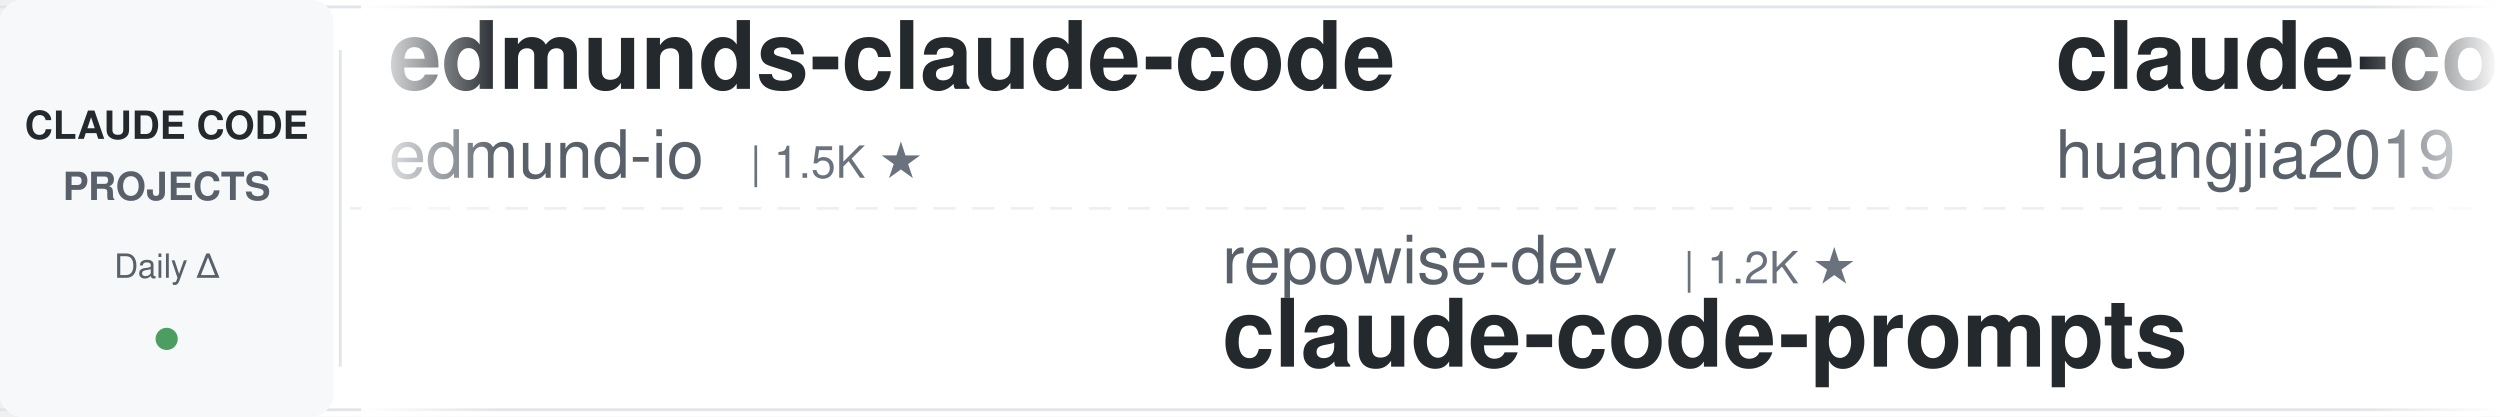
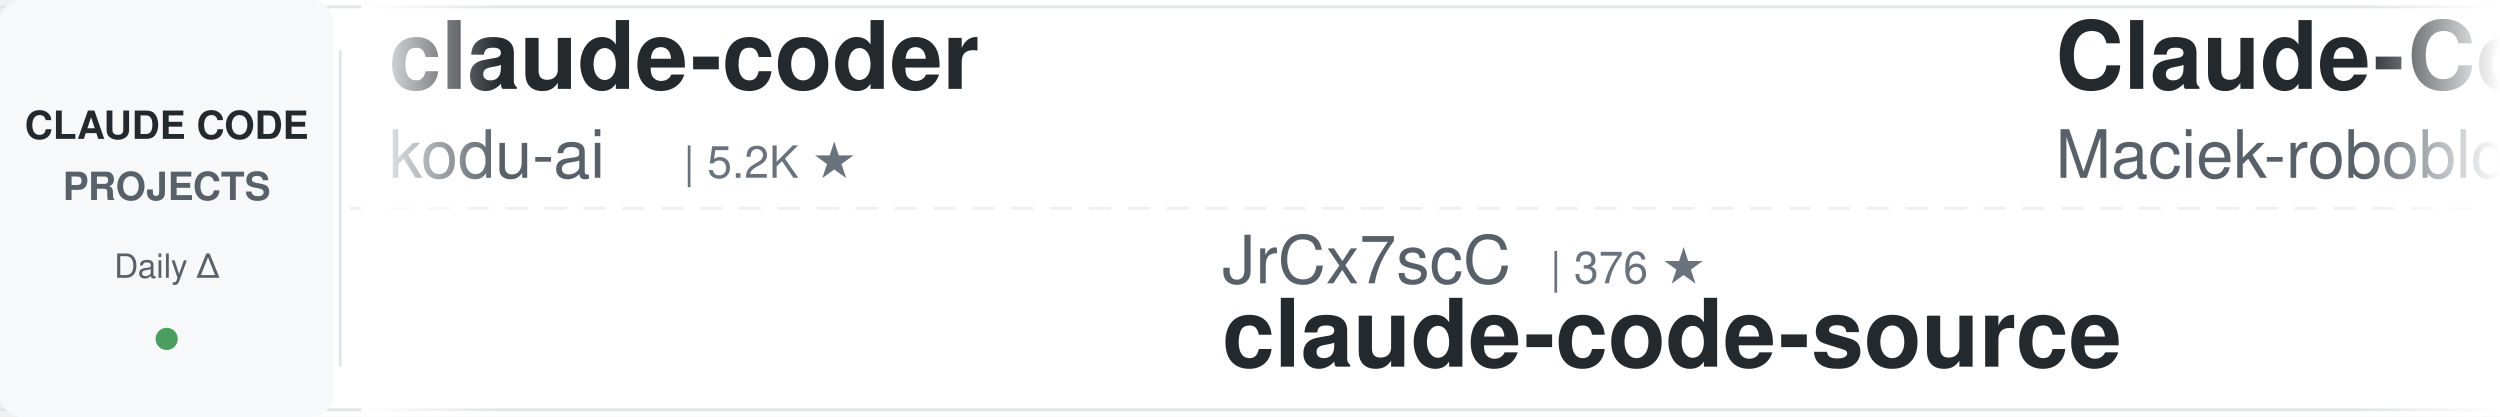
<svg xmlns="http://www.w3.org/2000/svg" width="900" height="150">
  <defs>
    <linearGradient id="leftFade" x1="0%" y1="0%" x2="100%" y2="0%">
      <stop offset="0%" style="stop-color:#ffffff;stop-opacity:1" />
      <stop offset="100%" style="stop-color:#ffffff;stop-opacity:0" />
    </linearGradient>
    <linearGradient id="rightFade" x1="0%" y1="0%" x2="100%" y2="0%">
      <stop offset="0%" style="stop-color:#ffffff;stop-opacity:0" />
      <stop offset="100%" style="stop-color:#ffffff;stop-opacity:1" />
    </linearGradient>
  </defs>
  <rect width="900" height="150" fill="#ffffff" rx="8" />
  <rect x="0" y="2" width="900" height="1" fill="#e1e4e8" />
  <rect x="0" y="147" width="900" height="1" fill="#e1e4e8" />
  <line x1="0" y1="75" x2="900" y2="75" stroke="#e1e4e8" stroke-width="1" stroke-dasharray="8 6" opacity="0.6" />
  <rect x="0" y="0" width="120" height="150" fill="#f6f8fa" rx="8" />
  <text x="60" y="50" font-family="-apple-system, BlinkMacSystemFont, 'Segoe UI', Helvetica, Arial, sans-serif" font-size="14" font-weight="600" fill="#24292e" text-anchor="middle">CLAUDE CODE</text>
  <text x="60" y="72" font-family="-apple-system, BlinkMacSystemFont, 'Segoe UI', Helvetica, Arial, sans-serif" font-size="14" font-weight="600" fill="#586069" text-anchor="middle">PROJECTS</text>
  <text x="60" y="100" font-family="-apple-system, BlinkMacSystemFont, 'Segoe UI', Helvetica, Arial, sans-serif" font-size="12" font-weight="500" fill="#586069" text-anchor="middle">Daily Δ</text>
  <circle cx="60" cy="122" r="4" fill="#22863a" opacity="0.8" />
  <rect x="122" y="18" width="1" height="114" fill="#e1e4e8" />
  <clipPath id="tickerClip">
    <rect x="130" y="0" width="770" height="150" />
  </clipPath>
  <g clip-path="url(#tickerClip)">
    <g id="tickerItems">
      <animateTransform attributeName="transform" attributeType="XML" type="translate" from="0 0" to="-3000 0" dur="54s" repeatCount="indefinite" />
      <g transform="translate(0, 0)">
-         <text x="140" y="32" font-family="-apple-system, BlinkMacSystemFont, 'Segoe UI', Helvetica, Arial, sans-serif" font-size="34" font-weight="600" fill="#24292e">edmunds-claude-code</text>
-         <text x="140" y="64" font-family="-apple-system, BlinkMacSystemFont, 'Segoe UI', Helvetica, Arial, sans-serif" font-size="24" font-weight="400" fill="#586069">edmund-io</text>
-         <text x="270" y="64" font-family="-apple-system, BlinkMacSystemFont, 'Segoe UI', Helvetica, Arial, sans-serif" font-size="16" font-weight="500" fill="#6a737d">| 1.5K ★</text>
+         <text x="140" y="32" font-family="-apple-system, BlinkMacSystemFont, 'Segoe UI', Helvetica, Arial, sans-serif" font-size="34" font-weight="600" fill="#24292e">claude-coder</text>
+         <text x="140" y="64" font-family="-apple-system, BlinkMacSystemFont, 'Segoe UI', Helvetica, Arial, sans-serif" font-size="24" font-weight="400" fill="#586069">kodu-ai</text>
+         <text x="246" y="64" font-family="-apple-system, BlinkMacSystemFont, 'Segoe UI', Helvetica, Arial, sans-serif" font-size="16" font-weight="500" fill="#6a737d">| 5.2K ★</text>
      </g>
      <g transform="translate(300, 0)">
-         <text x="140" y="102" font-family="-apple-system, BlinkMacSystemFont, 'Segoe UI', Helvetica, Arial, sans-serif" font-size="24" font-weight="400" fill="#586069">repowise-dev</text>
-         <text x="306" y="102" font-family="-apple-system, BlinkMacSystemFont, 'Segoe UI', Helvetica, Arial, sans-serif" font-size="16" font-weight="500" fill="#6a737d">| 1.2K ★</text>
-         <text x="140" y="132" font-family="-apple-system, BlinkMacSystemFont, 'Segoe UI', Helvetica, Arial, sans-serif" font-size="34" font-weight="600" fill="#24292e">claude-code-prompts</text>
+         <text x="140" y="102" font-family="-apple-system, BlinkMacSystemFont, 'Segoe UI', Helvetica, Arial, sans-serif" font-size="24" font-weight="400" fill="#586069">JrCx7scC</text>
+         <text x="258" y="102" font-family="-apple-system, BlinkMacSystemFont, 'Segoe UI', Helvetica, Arial, sans-serif" font-size="16" font-weight="500" fill="#6a737d">| 376 ★</text>
+         <text x="140" y="132" font-family="-apple-system, BlinkMacSystemFont, 'Segoe UI', Helvetica, Arial, sans-serif" font-size="34" font-weight="600" fill="#24292e">claude-code-source</text>
      </g>
      <g transform="translate(600, 0)">
-         <text x="140" y="32" font-family="-apple-system, BlinkMacSystemFont, 'Segoe UI', Helvetica, Arial, sans-serif" font-size="34" font-weight="600" fill="#24292e">claude-code-engineering</text>
-         <text x="140" y="64" font-family="-apple-system, BlinkMacSystemFont, 'Segoe UI', Helvetica, Arial, sans-serif" font-size="24" font-weight="400" fill="#586069">huangjia2019</text>
-         <text x="306" y="64" font-family="-apple-system, BlinkMacSystemFont, 'Segoe UI', Helvetica, Arial, sans-serif" font-size="16" font-weight="500" fill="#6a737d">| 1.1K ★</text>
+         <text x="140" y="32" font-family="-apple-system, BlinkMacSystemFont, 'Segoe UI', Helvetica, Arial, sans-serif" font-size="34" font-weight="600" fill="#24292e">Claude-Code-Usage-Monito...</text>
+         <text x="140" y="64" font-family="-apple-system, BlinkMacSystemFont, 'Segoe UI', Helvetica, Arial, sans-serif" font-size="24" font-weight="400" fill="#586069">Maciek-roboblog</text>
+         <text x="342" y="64" font-family="-apple-system, BlinkMacSystemFont, 'Segoe UI', Helvetica, Arial, sans-serif" font-size="16" font-weight="500" fill="#6a737d">| 8.7K ★</text>
      </g>
      <g transform="translate(900, 0)">
-         <text x="140" y="102" font-family="-apple-system, BlinkMacSystemFont, 'Segoe UI', Helvetica, Arial, sans-serif" font-size="24" font-weight="400" fill="#586069">ChrisWiles</text>
-         <text x="282" y="102" font-family="-apple-system, BlinkMacSystemFont, 'Segoe UI', Helvetica, Arial, sans-serif" font-size="16" font-weight="500" fill="#6a737d">| 6.1K ★</text>
-         <text x="140" y="132" font-family="-apple-system, BlinkMacSystemFont, 'Segoe UI', Helvetica, Arial, sans-serif" font-size="34" font-weight="600" fill="#24292e">claude-code-showcase</text>
+         <text x="140" y="102" font-family="-apple-system, BlinkMacSystemFont, 'Segoe UI', Helvetica, Arial, sans-serif" font-size="24" font-weight="400" fill="#586069">huangserva</text>
+         <text x="282" y="102" font-family="-apple-system, BlinkMacSystemFont, 'Segoe UI', Helvetica, Arial, sans-serif" font-size="16" font-weight="500" fill="#6a737d">| 628 ★</text>
+         <text x="140" y="132" font-family="-apple-system, BlinkMacSystemFont, 'Segoe UI', Helvetica, Arial, sans-serif" font-size="34" font-weight="600" fill="#24292e">claude-code-cli</text>
      </g>
      <g transform="translate(1200, 0)">
-         <text x="140" y="32" font-family="-apple-system, BlinkMacSystemFont, 'Segoe UI', Helvetica, Arial, sans-serif" font-size="34" font-weight="600" fill="#24292e">how-claude-code-works</text>
-         <text x="140" y="64" font-family="-apple-system, BlinkMacSystemFont, 'Segoe UI', Helvetica, Arial, sans-serif" font-size="24" font-weight="400" fill="#586069">Windy3f3f3f3f</text>
-         <text x="318" y="64" font-family="-apple-system, BlinkMacSystemFont, 'Segoe UI', Helvetica, Arial, sans-serif" font-size="16" font-weight="500" fill="#6a737d">| 3.6K ★</text>
+         <text x="140" y="32" font-family="-apple-system, BlinkMacSystemFont, 'Segoe UI', Helvetica, Arial, sans-serif" font-size="34" font-weight="600" fill="#24292e">claude-code-hooks-master...</text>
+         <text x="140" y="64" font-family="-apple-system, BlinkMacSystemFont, 'Segoe UI', Helvetica, Arial, sans-serif" font-size="24" font-weight="400" fill="#586069">disler</text>
+         <text x="234" y="64" font-family="-apple-system, BlinkMacSystemFont, 'Segoe UI', Helvetica, Arial, sans-serif" font-size="16" font-weight="500" fill="#6a737d">| 3.9K ★</text>
      </g>
      <g transform="translate(1500, 0)">
-         <text x="140" y="102" font-family="-apple-system, BlinkMacSystemFont, 'Segoe UI', Helvetica, Arial, sans-serif" font-size="24" font-weight="400" fill="#586069">shanraisshan</text>
-         <text x="306" y="102" font-family="-apple-system, BlinkMacSystemFont, 'Segoe UI', Helvetica, Arial, sans-serif" font-size="16" font-weight="500" fill="#6a737d">| 65.8K ★</text>
-         <text x="140" y="132" font-family="-apple-system, BlinkMacSystemFont, 'Segoe UI', Helvetica, Arial, sans-serif" font-size="34" font-weight="600" fill="#24292e">claude-code-best-practic...</text>
+         <text x="140" y="102" font-family="-apple-system, BlinkMacSystemFont, 'Segoe UI', Helvetica, Arial, sans-serif" font-size="24" font-weight="400" fill="#586069">diet103</text>
+         <text x="246" y="102" font-family="-apple-system, BlinkMacSystemFont, 'Segoe UI', Helvetica, Arial, sans-serif" font-size="16" font-weight="500" fill="#6a737d">| 10.0K ★</text>
+         <text x="140" y="132" font-family="-apple-system, BlinkMacSystemFont, 'Segoe UI', Helvetica, Arial, sans-serif" font-size="34" font-weight="600" fill="#24292e">claude-code-infrastructu...</text>
      </g>
      <g transform="translate(1800, 0)">
-         <text x="140" y="32" font-family="-apple-system, BlinkMacSystemFont, 'Segoe UI', Helvetica, Arial, sans-serif" font-size="34" font-weight="600" fill="#24292e">claude-code-templates</text>
-         <text x="140" y="64" font-family="-apple-system, BlinkMacSystemFont, 'Segoe UI', Helvetica, Arial, sans-serif" font-size="24" font-weight="400" fill="#586069">davila7</text>
-         <text x="246" y="64" font-family="-apple-system, BlinkMacSystemFont, 'Segoe UI', Helvetica, Arial, sans-serif" font-size="16" font-weight="500" fill="#6a737d">| 30.6K ★</text>
+         <text x="140" y="32" font-family="-apple-system, BlinkMacSystemFont, 'Segoe UI', Helvetica, Arial, sans-serif" font-size="34" font-weight="600" fill="#24292e">Claude-Code-Game-Studios</text>
+         <text x="140" y="64" font-family="-apple-system, BlinkMacSystemFont, 'Segoe UI', Helvetica, Arial, sans-serif" font-size="24" font-weight="400" fill="#586069">Donchitos</text>
+         <text x="270" y="64" font-family="-apple-system, BlinkMacSystemFont, 'Segoe UI', Helvetica, Arial, sans-serif" font-size="16" font-weight="500" fill="#6a737d">| 25.0K ★</text>
      </g>
      <g transform="translate(2100, 0)">
-         <text x="140" y="102" font-family="-apple-system, BlinkMacSystemFont, 'Segoe UI', Helvetica, Arial, sans-serif" font-size="24" font-weight="400" fill="#586069">SeemSeam</text>
-         <text x="258" y="102" font-family="-apple-system, BlinkMacSystemFont, 'Segoe UI', Helvetica, Arial, sans-serif" font-size="16" font-weight="500" fill="#6a737d">| 3.5K ★</text>
-         <text x="140" y="132" font-family="-apple-system, BlinkMacSystemFont, 'Segoe UI', Helvetica, Arial, sans-serif" font-size="34" font-weight="600" fill="#24292e">claude_codex_bridge</text>
+         <text x="140" y="102" font-family="-apple-system, BlinkMacSystemFont, 'Segoe UI', Helvetica, Arial, sans-serif" font-size="24" font-weight="400" fill="#586069">shareAI-lab</text>
+         <text x="294" y="102" font-family="-apple-system, BlinkMacSystemFont, 'Segoe UI', Helvetica, Arial, sans-serif" font-size="16" font-weight="500" fill="#6a737d">| 76.5K ★</text>
+         <text x="140" y="132" font-family="-apple-system, BlinkMacSystemFont, 'Segoe UI', Helvetica, Arial, sans-serif" font-size="34" font-weight="600" fill="#24292e">learn-claude-code</text>
      </g>
      <g transform="translate(2400, 0)">
-         <text x="140" y="32" font-family="-apple-system, BlinkMacSystemFont, 'Segoe UI', Helvetica, Arial, sans-serif" font-size="34" font-weight="600" fill="#24292e">claude-code-proxy</text>
-         <text x="140" y="64" font-family="-apple-system, BlinkMacSystemFont, 'Segoe UI', Helvetica, Arial, sans-serif" font-size="24" font-weight="400" fill="#586069">fuergaosi233</text>
-         <text x="306" y="64" font-family="-apple-system, BlinkMacSystemFont, 'Segoe UI', Helvetica, Arial, sans-serif" font-size="16" font-weight="500" fill="#6a737d">| 2.8K ★</text>
+         <text x="140" y="32" font-family="-apple-system, BlinkMacSystemFont, 'Segoe UI', Helvetica, Arial, sans-serif" font-size="34" font-weight="600" fill="#24292e">skills</text>
+         <text x="140" y="64" font-family="-apple-system, BlinkMacSystemFont, 'Segoe UI', Helvetica, Arial, sans-serif" font-size="24" font-weight="400" fill="#586069">anthropics</text>
+         <text x="282" y="64" font-family="-apple-system, BlinkMacSystemFont, 'Segoe UI', Helvetica, Arial, sans-serif" font-size="16" font-weight="500" fill="#6a737d">| 175.6K ★</text>
      </g>
      <g transform="translate(2700, 0)">
-         <text x="140" y="102" font-family="-apple-system, BlinkMacSystemFont, 'Segoe UI', Helvetica, Arial, sans-serif" font-size="24" font-weight="400" fill="#586069">VILA-Lab</text>
-         <text x="258" y="102" font-family="-apple-system, BlinkMacSystemFont, 'Segoe UI', Helvetica, Arial, sans-serif" font-size="16" font-weight="500" fill="#6a737d">| 2.1K ★</text>
-         <text x="140" y="132" font-family="-apple-system, BlinkMacSystemFont, 'Segoe UI', Helvetica, Arial, sans-serif" font-size="34" font-weight="600" fill="#24292e">Dive-into-Claude-Code</text>
+         <text x="140" y="102" font-family="-apple-system, BlinkMacSystemFont, 'Segoe UI', Helvetica, Arial, sans-serif" font-size="24" font-weight="400" fill="#586069">Pimzino</text>
+         <text x="246" y="102" font-family="-apple-system, BlinkMacSystemFont, 'Segoe UI', Helvetica, Arial, sans-serif" font-size="16" font-weight="500" fill="#6a737d">| 3.9K ★</text>
+         <text x="140" y="132" font-family="-apple-system, BlinkMacSystemFont, 'Segoe UI', Helvetica, Arial, sans-serif" font-size="34" font-weight="600" fill="#24292e">claude-code-spec-workflo...</text>
      </g>
      <g transform="translate(3000, 0)">
-         <text x="140" y="32" font-family="-apple-system, BlinkMacSystemFont, 'Segoe UI', Helvetica, Arial, sans-serif" font-size="34" font-weight="600" fill="#24292e">edmunds-claude-code</text>
-         <text x="140" y="64" font-family="-apple-system, BlinkMacSystemFont, 'Segoe UI', Helvetica, Arial, sans-serif" font-size="24" font-weight="400" fill="#586069">edmund-io</text>
-         <text x="270" y="64" font-family="-apple-system, BlinkMacSystemFont, 'Segoe UI', Helvetica, Arial, sans-serif" font-size="16" font-weight="500" fill="#6a737d">| 1.5K ★</text>
+         <text x="140" y="32" font-family="-apple-system, BlinkMacSystemFont, 'Segoe UI', Helvetica, Arial, sans-serif" font-size="34" font-weight="600" fill="#24292e">claude-coder</text>
+         <text x="140" y="64" font-family="-apple-system, BlinkMacSystemFont, 'Segoe UI', Helvetica, Arial, sans-serif" font-size="24" font-weight="400" fill="#586069">kodu-ai</text>
+         <text x="246" y="64" font-family="-apple-system, BlinkMacSystemFont, 'Segoe UI', Helvetica, Arial, sans-serif" font-size="16" font-weight="500" fill="#6a737d">| 5.2K ★</text>
      </g>
      <g transform="translate(3300, 0)">
-         <text x="140" y="102" font-family="-apple-system, BlinkMacSystemFont, 'Segoe UI', Helvetica, Arial, sans-serif" font-size="24" font-weight="400" fill="#586069">repowise-dev</text>
-         <text x="306" y="102" font-family="-apple-system, BlinkMacSystemFont, 'Segoe UI', Helvetica, Arial, sans-serif" font-size="16" font-weight="500" fill="#6a737d">| 1.2K ★</text>
-         <text x="140" y="132" font-family="-apple-system, BlinkMacSystemFont, 'Segoe UI', Helvetica, Arial, sans-serif" font-size="34" font-weight="600" fill="#24292e">claude-code-prompts</text>
+         <text x="140" y="102" font-family="-apple-system, BlinkMacSystemFont, 'Segoe UI', Helvetica, Arial, sans-serif" font-size="24" font-weight="400" fill="#586069">JrCx7scC</text>
+         <text x="258" y="102" font-family="-apple-system, BlinkMacSystemFont, 'Segoe UI', Helvetica, Arial, sans-serif" font-size="16" font-weight="500" fill="#6a737d">| 376 ★</text>
+         <text x="140" y="132" font-family="-apple-system, BlinkMacSystemFont, 'Segoe UI', Helvetica, Arial, sans-serif" font-size="34" font-weight="600" fill="#24292e">claude-code-source</text>
      </g>
      <g transform="translate(3600, 0)">
-         <text x="140" y="32" font-family="-apple-system, BlinkMacSystemFont, 'Segoe UI', Helvetica, Arial, sans-serif" font-size="34" font-weight="600" fill="#24292e">claude-code-engineering</text>
-         <text x="140" y="64" font-family="-apple-system, BlinkMacSystemFont, 'Segoe UI', Helvetica, Arial, sans-serif" font-size="24" font-weight="400" fill="#586069">huangjia2019</text>
-         <text x="306" y="64" font-family="-apple-system, BlinkMacSystemFont, 'Segoe UI', Helvetica, Arial, sans-serif" font-size="16" font-weight="500" fill="#6a737d">| 1.1K ★</text>
+         <text x="140" y="32" font-family="-apple-system, BlinkMacSystemFont, 'Segoe UI', Helvetica, Arial, sans-serif" font-size="34" font-weight="600" fill="#24292e">Claude-Code-Usage-Monito...</text>
+         <text x="140" y="64" font-family="-apple-system, BlinkMacSystemFont, 'Segoe UI', Helvetica, Arial, sans-serif" font-size="24" font-weight="400" fill="#586069">Maciek-roboblog</text>
+         <text x="342" y="64" font-family="-apple-system, BlinkMacSystemFont, 'Segoe UI', Helvetica, Arial, sans-serif" font-size="16" font-weight="500" fill="#6a737d">| 8.7K ★</text>
      </g>
      <g transform="translate(3900, 0)">
-         <text x="140" y="102" font-family="-apple-system, BlinkMacSystemFont, 'Segoe UI', Helvetica, Arial, sans-serif" font-size="24" font-weight="400" fill="#586069">ChrisWiles</text>
-         <text x="282" y="102" font-family="-apple-system, BlinkMacSystemFont, 'Segoe UI', Helvetica, Arial, sans-serif" font-size="16" font-weight="500" fill="#6a737d">| 6.1K ★</text>
-         <text x="140" y="132" font-family="-apple-system, BlinkMacSystemFont, 'Segoe UI', Helvetica, Arial, sans-serif" font-size="34" font-weight="600" fill="#24292e">claude-code-showcase</text>
+         <text x="140" y="102" font-family="-apple-system, BlinkMacSystemFont, 'Segoe UI', Helvetica, Arial, sans-serif" font-size="24" font-weight="400" fill="#586069">huangserva</text>
+         <text x="282" y="102" font-family="-apple-system, BlinkMacSystemFont, 'Segoe UI', Helvetica, Arial, sans-serif" font-size="16" font-weight="500" fill="#6a737d">| 628 ★</text>
+         <text x="140" y="132" font-family="-apple-system, BlinkMacSystemFont, 'Segoe UI', Helvetica, Arial, sans-serif" font-size="34" font-weight="600" fill="#24292e">claude-code-cli</text>
      </g>
    </g>
  </g>
  <rect x="130" y="0" width="50" height="150" fill="url(#leftFade)" />
  <rect x="850" y="0" width="50" height="150" fill="url(#rightFade)" />
</svg>
